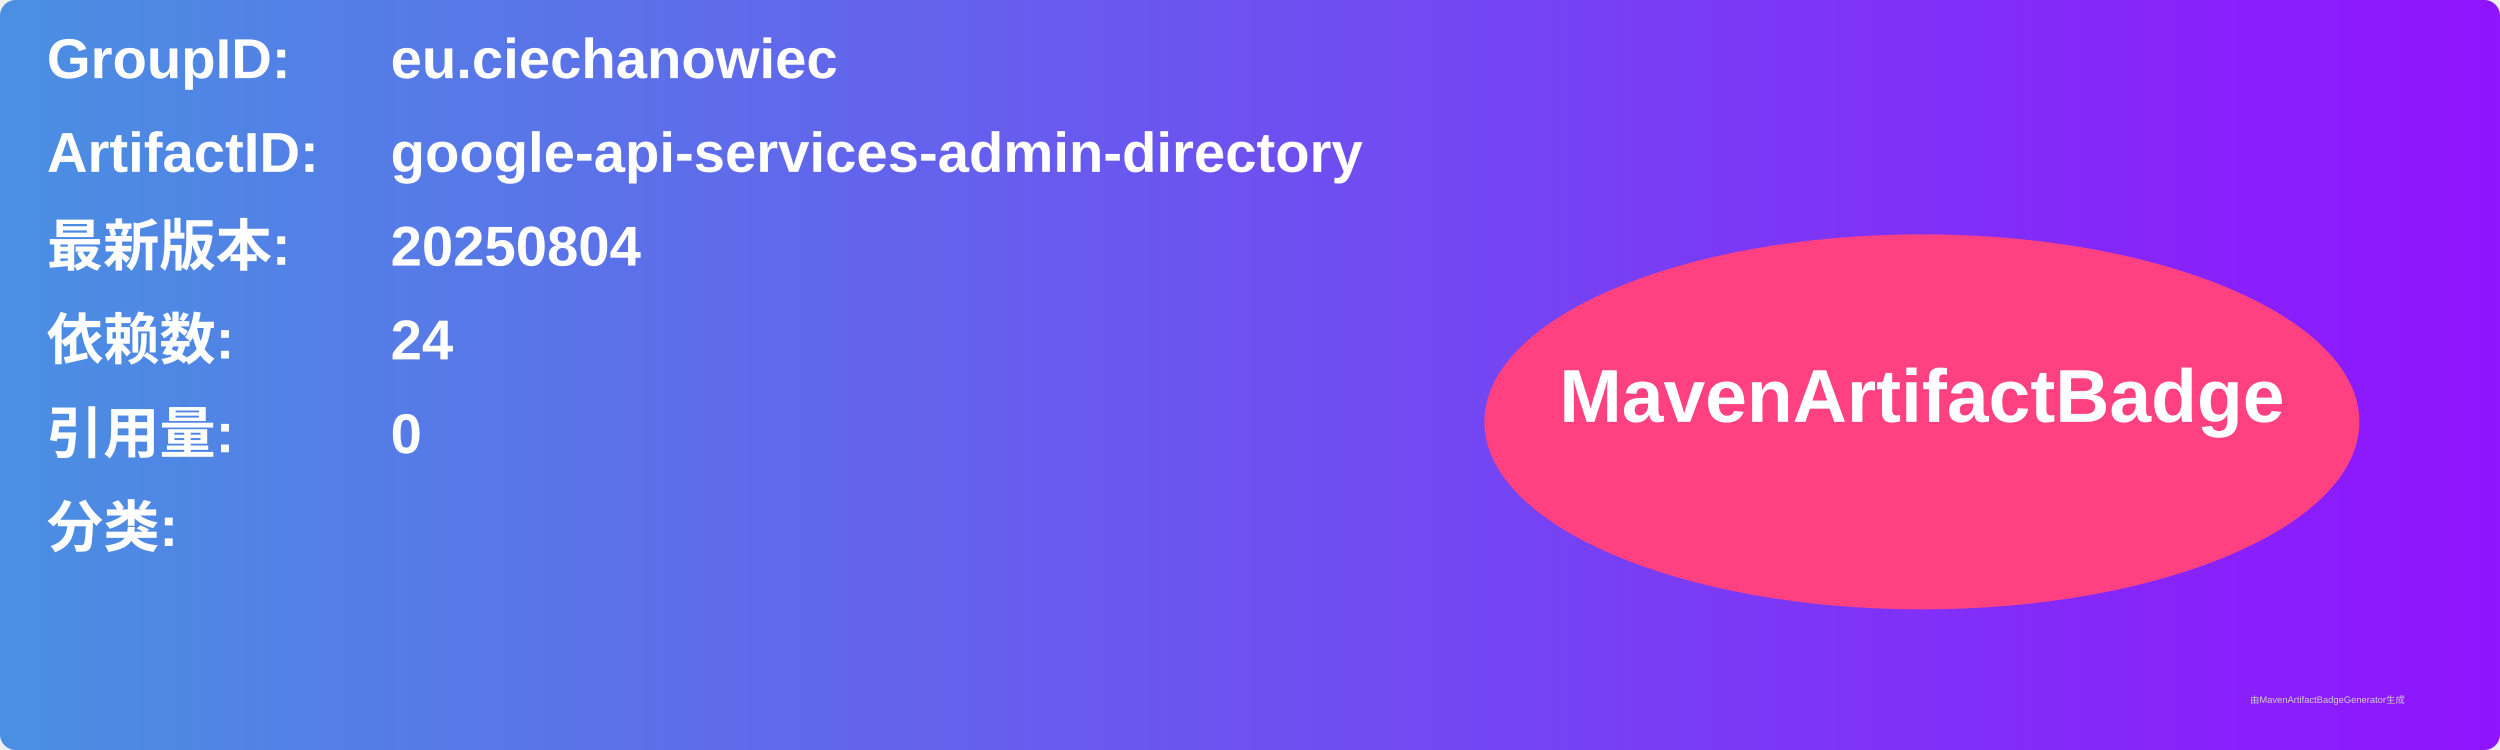
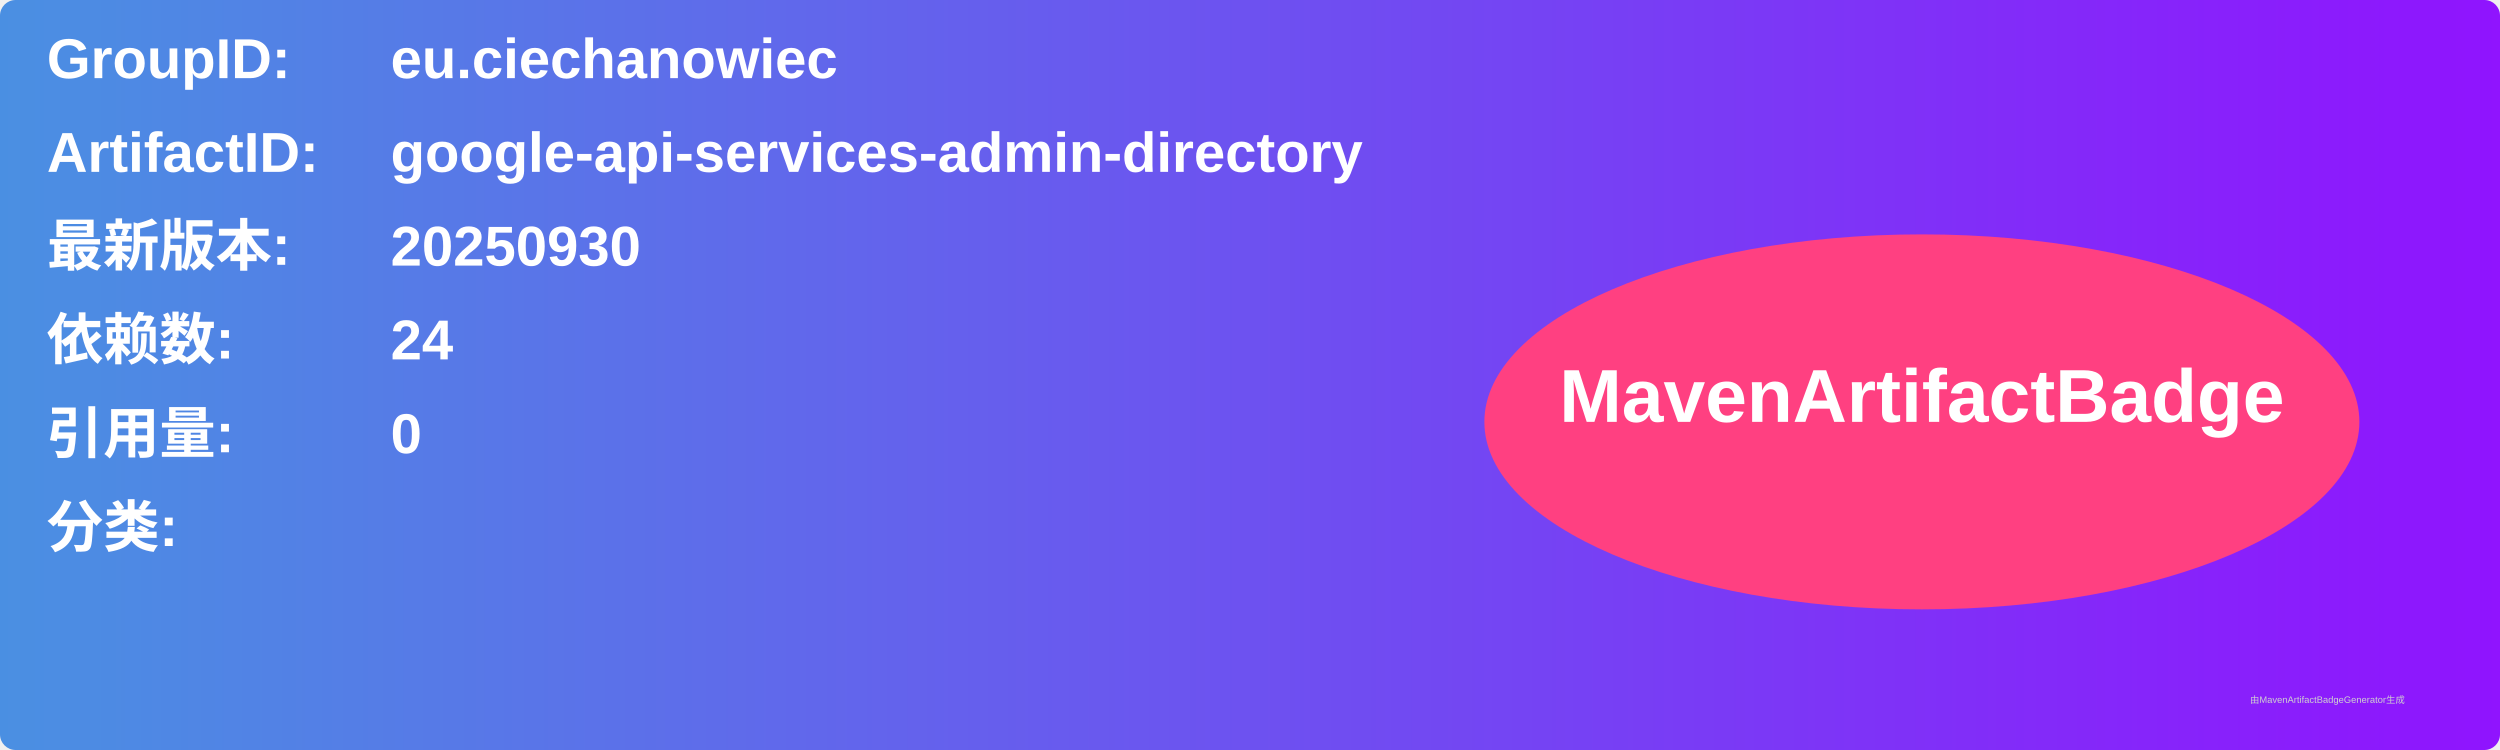
<svg xmlns="http://www.w3.org/2000/svg" width="800" height="240" viewBox="0 0 800 240">
  <linearGradient id="grad" x1="0%" y1="0%" x2="100%" y2="0%">
    <stop offset="0%" stop-color="#4a90e2" />
    <stop offset="100%" stop-color="#9013fe" />
  </linearGradient>
  <rect width="100%" height="100%" rx="5" ry="5" fill="url(#grad)" />
  <g transform="translate(15, 15)">
    <text x="0" y="10" font-family="Arial" font-size="18" fill="white" font-weight="bold" width="260">GroupID:</text>
    <text x="110" y="10" font-family="Arial" font-size="18" fill="white" font-weight="bold" width="460">eu.ciechanowiec</text>
    <text x="0" y="40" font-family="Arial" font-size="18" fill="white" font-weight="bold" width="260">ArtifactID:</text>
    <text x="110" y="40" font-family="Arial" font-size="18" fill="white" font-weight="bold" width="460">google-api-services-admin-directory</text>
    <text x="0" y="70" font-family="Arial" font-size="18" fill="white" font-weight="bold">最新版本:</text>
    <text x="110" y="70" font-family="Arial" font-size="18" fill="white" font-weight="bold">
-       <tspan font-weight="bold">20250804</tspan>
+       <tspan font-weight="bold">20250930</tspan>
    </text>
    <text x="0" y="100" font-family="Arial" font-size="18" fill="white" font-weight="bold">依赖数: </text>
    <text x="110" y="100" font-family="Arial" font-size="18" fill="white">
      <tspan font-weight="bold">24</tspan>
    </text>
    <text x="0" y="130" font-family="Arial" font-size="18" fill="white" font-weight="bold">引用量: </text>
    <text x="110" y="130" font-family="Arial" font-size="18" fill="white">
      <tspan font-weight="bold">0</tspan>
    </text>
    <text x="0" y="160" font-family="Arial" font-size="18" fill="white" font-weight="bold">分类:</text>
    <text x="10" y="190" font-family="Arial" font-size="10" fill="white">
      <tspan font-weight="bold" />
    </text>
    <ellipse cx="600" cy="120" rx="140" ry="60" fill="#ff4081" />
    <text x="600" y="120" text-anchor="middle" font-family="Arial" font-size="24" fill="white" font-weight="bold">MavenArtifactBadge</text>
  </g>
  <text x="720" y="225" font-family="Arial" font-size="3" fill="#d0d0d0">由MavenArtifactBadgeGenerator生成</text>
</svg>
